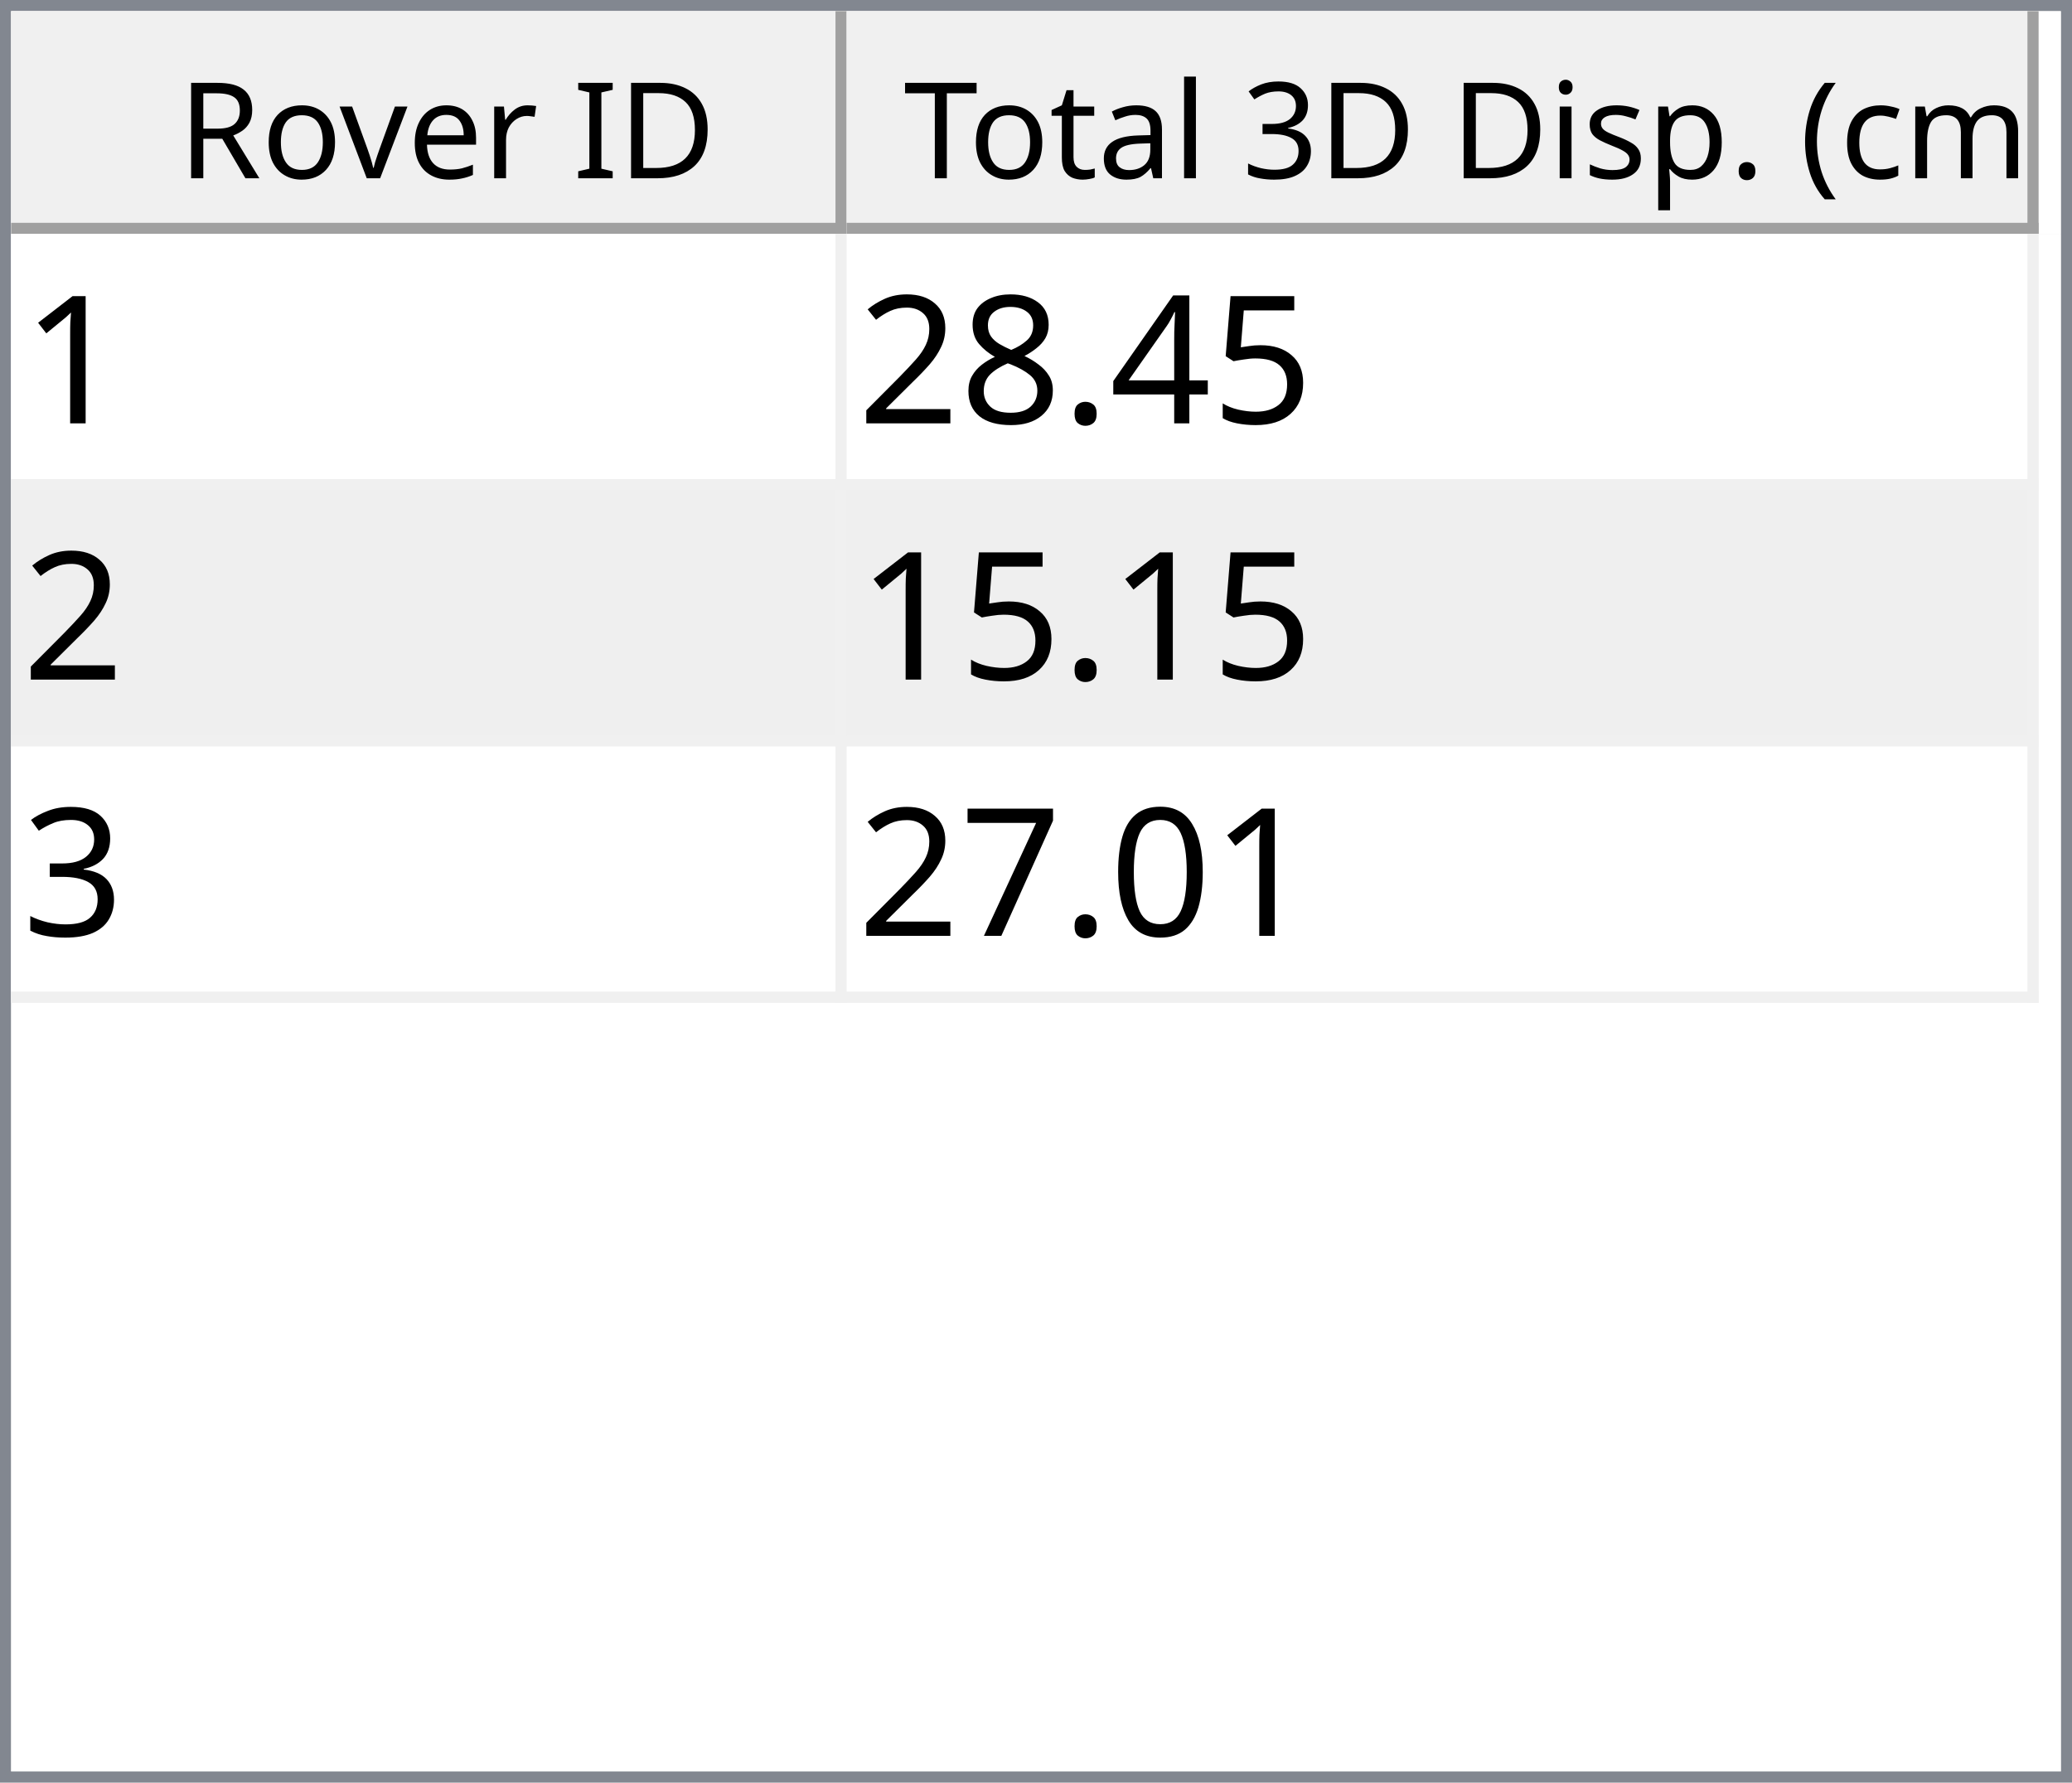
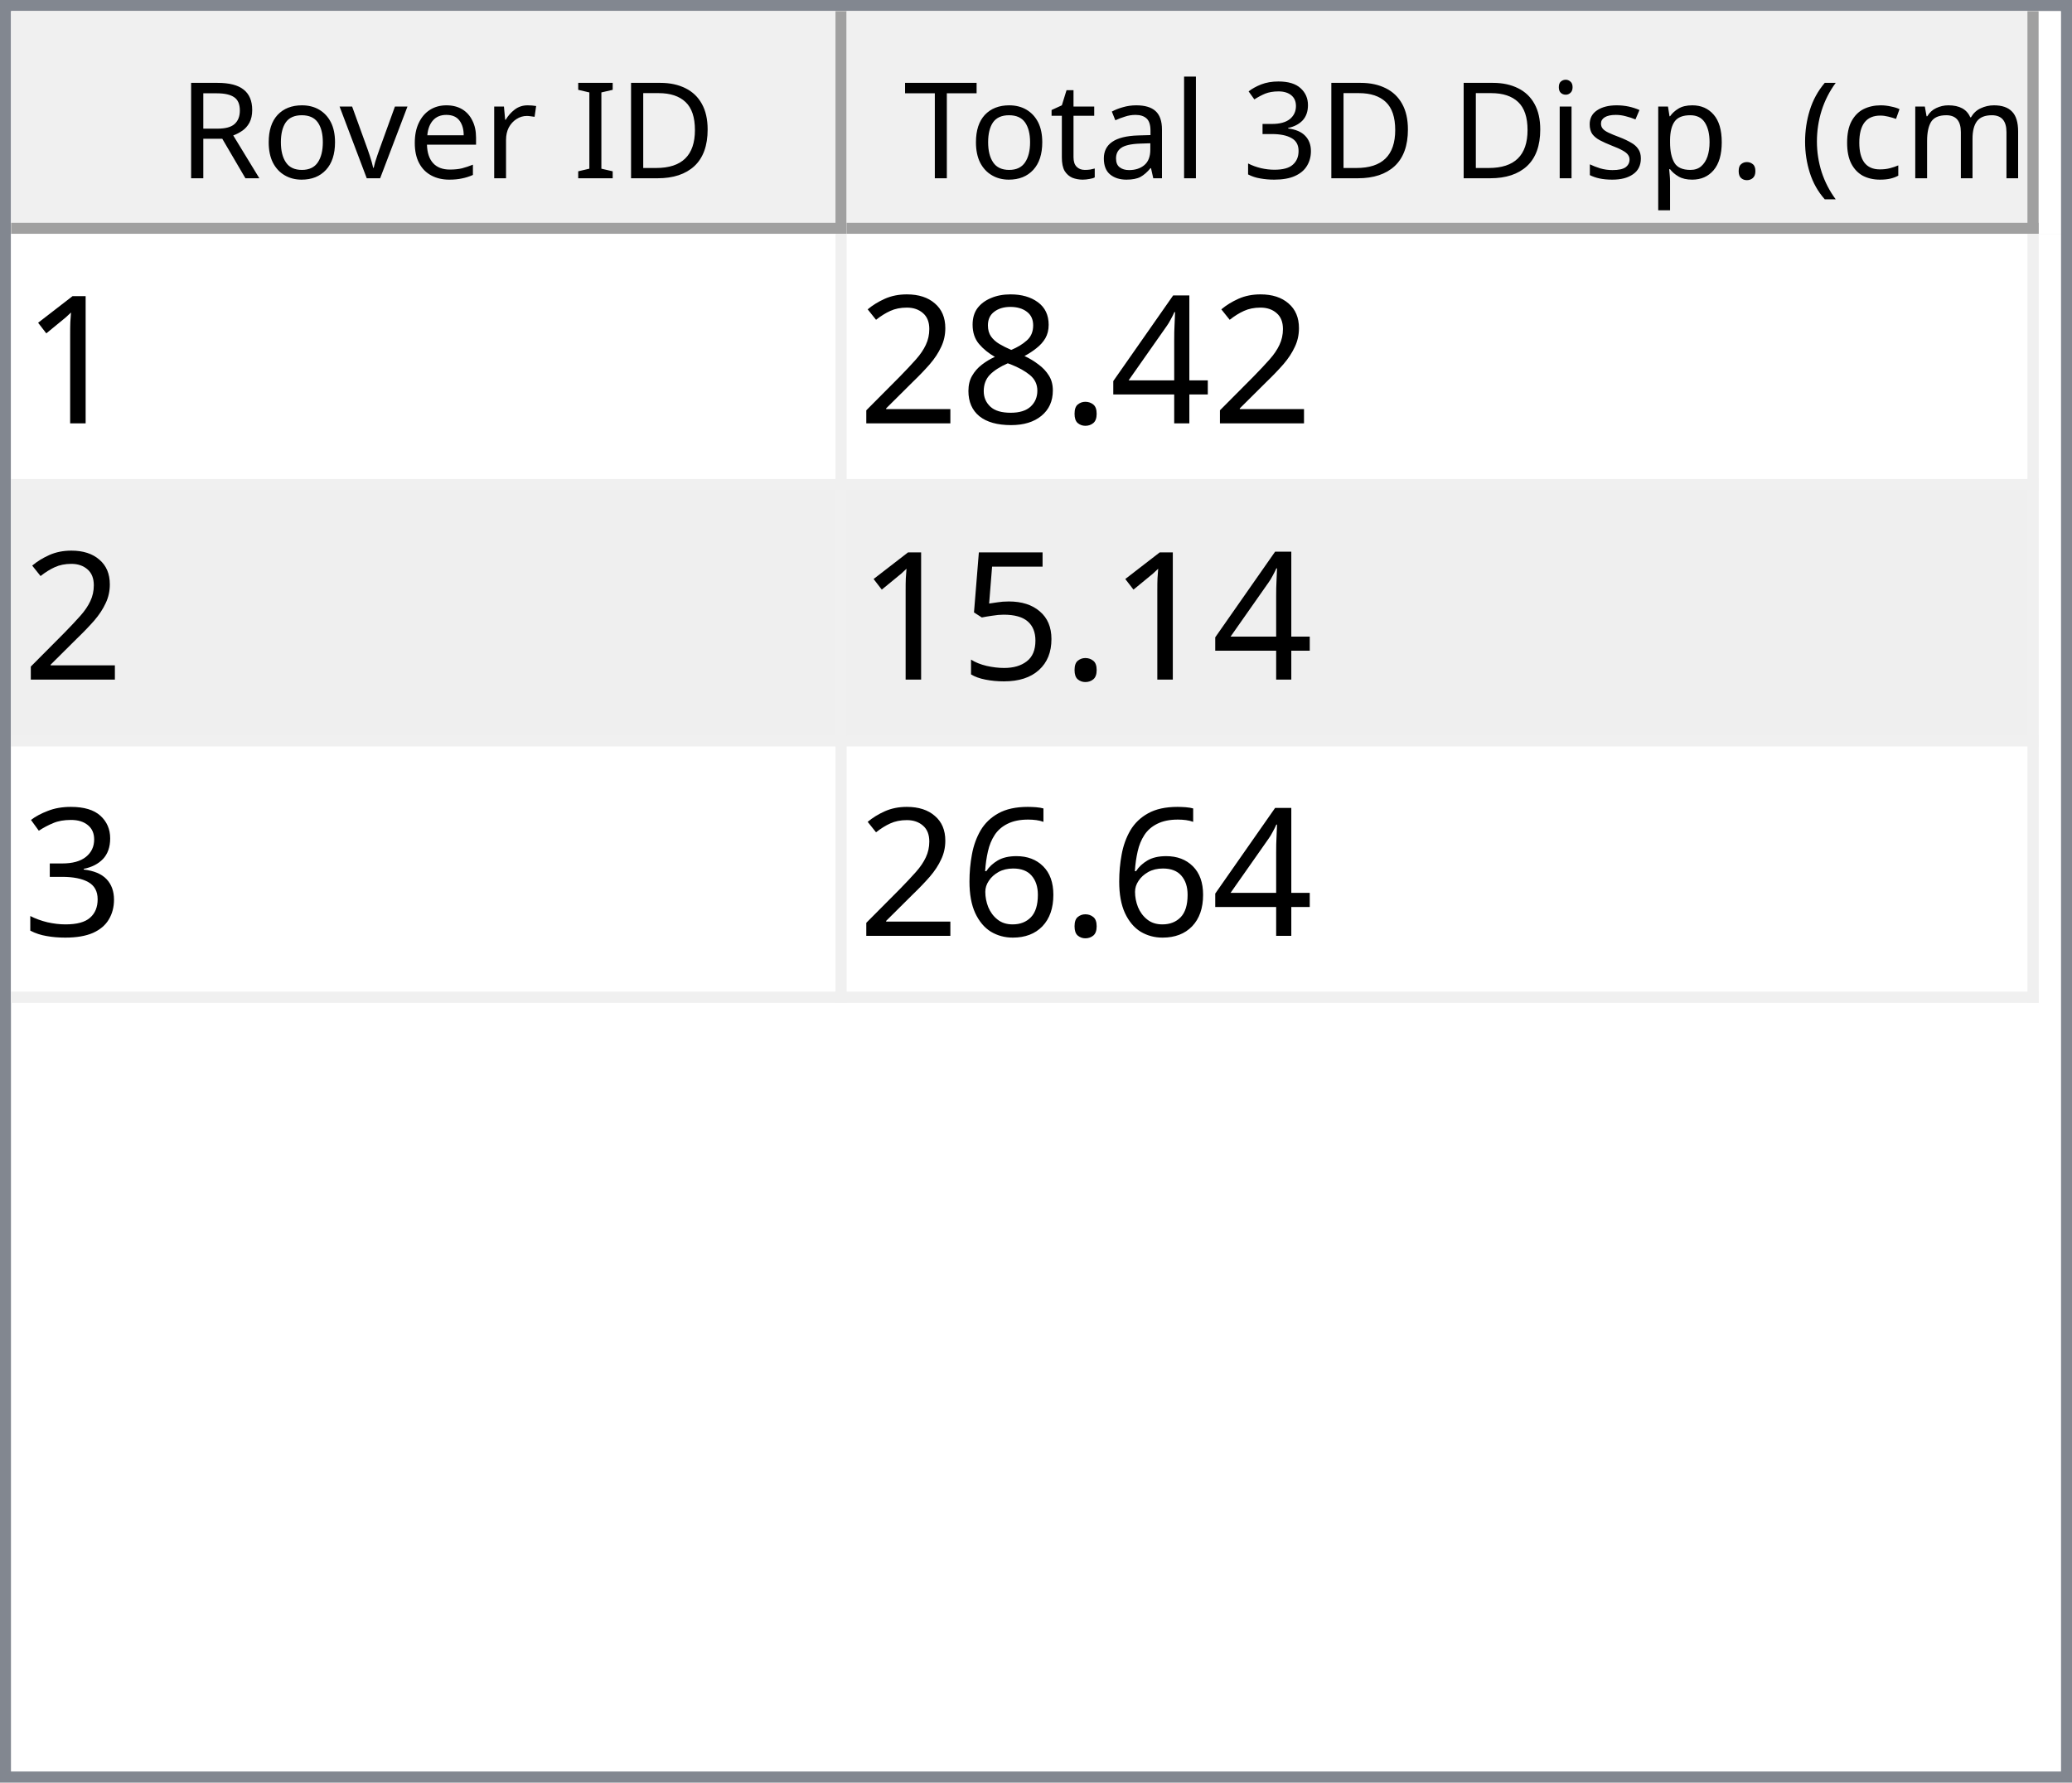
<svg xmlns="http://www.w3.org/2000/svg" style="fill-opacity:1; color-rendering:auto; color-interpolation:auto; text-rendering:auto; stroke:black; stroke-linecap:square; stroke-miterlimit:10; shape-rendering:auto; stroke-opacity:1; fill:black; stroke-dasharray:none; font-weight:normal; stroke-width:1; font-family:'Dialog'; font-style:normal; stroke-linejoin:miter; font-size:12px; stroke-dashoffset:0; image-rendering:auto;" width="186" height="160">
  <defs id="genericDefs" />
  <g>
    <defs id="defs1">
      <clipPath clipPathUnits="userSpaceOnUse" id="clipPath1">
        <path d="M0 0 L186 0 L186 160 L0 160 L0 0 Z" />
      </clipPath>
      <clipPath clipPathUnits="userSpaceOnUse" id="clipPath2">
        <path d="M0 0 L0 160 L186 160 L186 0 Z" />
      </clipPath>
      <clipPath clipPathUnits="userSpaceOnUse" id="clipPath3">
        <path d="M0 0 L0 20 L184 20 L184 0 Z" />
      </clipPath>
      <clipPath clipPathUnits="userSpaceOnUse" id="clipPath4">
        <path d="M0 0 L0 20 L75 20 L75 0 Z" />
      </clipPath>
      <clipPath clipPathUnits="userSpaceOnUse" id="clipPath5">
        <path d="M1 1 L1 19 L74 19 L74 1 Z" />
      </clipPath>
      <clipPath clipPathUnits="userSpaceOnUse" id="clipPath6">
        <path d="M0 0 L0 18 L73 18 L73 0 Z" />
      </clipPath>
      <clipPath clipPathUnits="userSpaceOnUse" id="clipPath7">
        <path d="M-0.5 -0.5 L-0.5 19.5 L74.5 19.5 L74.5 -0.5 Z" />
      </clipPath>
      <clipPath clipPathUnits="userSpaceOnUse" id="clipPath8">
        <path d="M0 0 L0 20 L107 20 L107 0 Z" />
      </clipPath>
      <clipPath clipPathUnits="userSpaceOnUse" id="clipPath9">
        <path d="M1 1 L1 19 L106 19 L106 1 Z" />
      </clipPath>
      <clipPath clipPathUnits="userSpaceOnUse" id="clipPath10">
        <path d="M0 0 L0 18 L105 18 L105 0 Z" />
      </clipPath>
      <clipPath clipPathUnits="userSpaceOnUse" id="clipPath11">
        <path d="M-0.5 -0.5 L-0.5 19.5 L106.5 19.5 L106.5 -0.5 Z" />
      </clipPath>
      <clipPath clipPathUnits="userSpaceOnUse" id="clipPath12">
        <path d="M0 0 L0 138 L184 138 L184 0 Z" />
      </clipPath>
      <clipPath clipPathUnits="userSpaceOnUse" id="clipPath13">
        <path d="M0 0 L0 69 L182 69 L182 0 Z" />
      </clipPath>
      <clipPath clipPathUnits="userSpaceOnUse" id="clipPath14">
        <path d="M-0.5 -0.5 L-0.5 68.5 L181.5 68.5 L181.5 -0.5 Z" />
      </clipPath>
      <clipPath clipPathUnits="userSpaceOnUse" id="clipPath15">
        <path d="M0 0 L0 22 L74 22 L74 0 Z" />
      </clipPath>
      <clipPath clipPathUnits="userSpaceOnUse" id="clipPath16">
        <path d="M0 0 L0 22 L106 22 L106 0 Z" />
      </clipPath>
      <font horiz-adv-x="64.551" id="font1">
        <font-face ascent="107.91" descent="25.098" units-per-em="100" style="font-style:normal; font-family:Segoe UI; font-weight:normal;" />
        <missing-glyph horiz-adv-x="64.551" d="M8.109 0 L8.109 68.266 L56.453 68.266 L56.453 0 L8.109 0 ZM15.328 7.234 L49.219 7.234 L49.219 61.031 L15.328 61.031 L15.328 7.234 Z" />
        <glyph unicode="D" horiz-adv-x="70.117" d="M9.188 0 L9.188 70.016 L28.516 70.016 Q65.531 70.016 65.531 35.891 Q65.531 19.672 55.25 9.836 Q44.969 0 27.734 0 L9.188 0 ZM17.391 62.594 L17.391 7.422 L27.828 7.422 Q41.609 7.422 49.273 14.797 Q56.938 22.172 56.938 35.688 Q56.938 62.594 28.328 62.594 L17.391 62.594 Z" />
        <glyph unicode="I" horiz-adv-x="26.611" d="M17.391 0 L9.188 0 L9.188 70.016 L17.391 70.016 L17.391 0 Z" />
        <glyph unicode=" " horiz-adv-x="27.393" d="" />
        <glyph unicode="r" horiz-adv-x="34.766" d="M34.188 41.891 Q32.078 43.5 28.125 43.5 Q23 43.5 19.555 38.672 Q16.109 33.844 16.109 25.484 L16.109 0 L8.109 0 L8.109 50 L16.109 50 L16.109 39.703 L16.312 39.703 Q18.016 44.969 21.531 47.922 Q25.047 50.875 29.391 50.875 Q32.516 50.875 34.188 50.203 L34.188 41.891 Z" />
        <glyph unicode="e" horiz-adv-x="52.295" d="M48.297 23 L12.984 23 Q13.188 14.656 17.484 10.109 Q21.781 5.562 29.297 5.562 Q37.75 5.562 44.828 11.141 L44.828 3.609 Q38.234 -1.172 27.391 -1.172 Q16.797 -1.172 10.742 5.641 Q4.688 12.453 4.688 24.812 Q4.688 36.469 11.305 43.82 Q17.922 51.172 27.734 51.172 Q37.547 51.172 42.922 44.828 Q48.297 38.484 48.297 27.203 L48.297 23 ZM40.094 29.781 Q40.047 36.719 36.75 40.578 Q33.453 44.438 27.594 44.438 Q21.922 44.438 17.969 40.383 Q14.016 36.328 13.094 29.781 L40.094 29.781 Z" />
        <glyph unicode="v" horiz-adv-x="47.9" d="M47.406 50 L27.484 0 L19.625 0 L0.688 50 L9.469 50 L22.172 13.672 Q23.578 9.672 23.922 6.688 L24.125 6.688 Q24.609 10.453 25.688 13.484 L38.969 50 L47.406 50 Z" />
        <glyph unicode="o" horiz-adv-x="58.594" d="M29 -1.172 Q17.922 -1.172 11.305 5.836 Q4.688 12.844 4.688 24.422 Q4.688 37.016 11.57 44.094 Q18.453 51.172 30.172 51.172 Q41.359 51.172 47.633 44.289 Q53.906 37.406 53.906 25.203 Q53.906 13.234 47.141 6.031 Q40.375 -1.172 29 -1.172 ZM29.594 44.438 Q21.875 44.438 17.383 39.188 Q12.891 33.938 12.891 24.703 Q12.891 15.828 17.43 10.695 Q21.969 5.562 29.594 5.562 Q37.359 5.562 41.531 10.594 Q45.703 15.625 45.703 24.906 Q45.703 34.281 41.531 39.359 Q37.359 44.438 29.594 44.438 Z" />
        <glyph unicode="R" horiz-adv-x="59.814" d="M59.375 0 L49.609 0 L37.891 19.625 Q36.281 22.359 34.766 24.289 Q33.25 26.219 31.664 27.438 Q30.078 28.656 28.25 29.219 Q26.422 29.781 24.125 29.781 L17.391 29.781 L17.391 0 L9.188 0 L9.188 70.016 L30.078 70.016 Q34.672 70.016 38.555 68.867 Q42.438 67.719 45.289 65.375 Q48.141 63.031 49.758 59.547 Q51.375 56.062 51.375 51.375 Q51.375 47.703 50.273 44.656 Q49.172 41.609 47.148 39.211 Q45.125 36.812 42.266 35.133 Q39.406 33.453 35.844 32.516 L35.844 32.328 Q37.594 31.547 38.891 30.547 Q40.188 29.547 41.359 28.18 Q42.531 26.812 43.68 25.078 Q44.828 23.344 46.234 21.047 L59.375 0 ZM17.391 62.594 L17.391 37.203 L28.516 37.203 Q31.594 37.203 34.203 38.133 Q36.812 39.062 38.719 40.797 Q40.625 42.531 41.703 45.047 Q42.781 47.562 42.781 50.688 Q42.781 56.297 39.141 59.445 Q35.5 62.594 28.609 62.594 L17.391 62.594 Z" />
        <glyph unicode=")" horiz-adv-x="30.176" d="M8.297 -15.922 L1.172 -15.922 Q16.406 2.344 16.406 26.812 Q16.406 51.469 1.078 70.016 L8.297 70.016 Q23.531 52.156 23.531 26.703 Q23.531 1.375 8.297 -15.922 Z" />
        <glyph unicode="m" horiz-adv-x="86.133" d="M79.109 0 L71.094 0 L71.094 28.719 Q71.094 37.016 68.531 40.727 Q65.969 44.438 59.906 44.438 Q54.781 44.438 51.195 39.75 Q47.609 35.062 47.609 28.516 L47.609 0 L39.594 0 L39.594 29.688 Q39.594 44.438 28.219 44.438 Q22.953 44.438 19.531 40.016 Q16.109 35.594 16.109 28.516 L16.109 0 L8.109 0 L8.109 50 L16.109 50 L16.109 42.094 L16.312 42.094 Q21.625 51.172 31.844 51.172 Q36.969 51.172 40.773 48.312 Q44.578 45.453 46 40.828 Q51.562 51.172 62.594 51.172 Q79.109 51.172 79.109 30.812 L79.109 0 Z" />
        <glyph unicode="c" horiz-adv-x="46.191" d="M42.188 2.297 Q36.422 -1.172 28.516 -1.172 Q17.828 -1.172 11.258 5.789 Q4.688 12.75 4.688 23.828 Q4.688 36.188 11.766 43.68 Q18.844 51.172 30.672 51.172 Q37.25 51.172 42.281 48.734 L42.281 40.531 Q36.719 44.438 30.375 44.438 Q22.703 44.438 17.797 38.945 Q12.891 33.453 12.891 24.516 Q12.891 15.719 17.508 10.641 Q22.125 5.562 29.891 5.562 Q36.422 5.562 42.188 9.906 L42.188 2.297 Z" />
        <glyph unicode="(" horiz-adv-x="30.176" d="M29.109 -15.922 L21.969 -15.922 Q6.844 1.375 6.844 26.703 Q6.844 52.156 21.969 70.016 L29.203 70.016 Q13.875 51.469 13.875 26.812 Q13.875 2.344 29.109 -15.922 Z" />
        <glyph unicode="." horiz-adv-x="21.68" d="M10.891 -1.078 Q8.641 -1.078 7.055 0.539 Q5.469 2.156 5.469 4.391 Q5.469 6.641 7.055 8.273 Q8.641 9.906 10.891 9.906 Q13.188 9.906 14.797 8.273 Q16.406 6.641 16.406 4.391 Q16.406 2.156 14.797 0.539 Q13.188 -1.078 10.891 -1.078 Z" />
        <glyph unicode="p" horiz-adv-x="58.789" d="M16.312 7.234 L16.109 7.234 L16.109 -23 L8.109 -23 L8.109 50 L16.109 50 L16.109 41.219 L16.312 41.219 Q22.219 51.172 33.594 51.172 Q43.266 51.172 48.688 44.461 Q54.109 37.75 54.109 26.469 Q54.109 13.922 48 6.375 Q41.891 -1.172 31.297 -1.172 Q21.578 -1.172 16.312 7.234 ZM16.109 27.391 L16.109 20.406 Q16.109 14.203 20.141 9.883 Q24.172 5.562 30.375 5.562 Q37.641 5.562 41.773 11.133 Q45.906 16.703 45.906 26.609 Q45.906 34.969 42.047 39.703 Q38.188 44.438 31.594 44.438 Q24.609 44.438 20.359 39.578 Q16.109 34.719 16.109 27.391 Z" />
        <glyph unicode="s" horiz-adv-x="42.432" d="M5.078 1.812 L5.078 10.406 Q11.625 5.562 19.484 5.562 Q30.031 5.562 30.031 12.594 Q30.031 14.594 29.125 15.992 Q28.219 17.391 26.68 18.461 Q25.141 19.531 23.07 20.383 Q21 21.234 18.609 22.172 Q15.281 23.484 12.766 24.828 Q10.25 26.172 8.57 27.859 Q6.891 29.547 6.031 31.695 Q5.172 33.844 5.172 36.719 Q5.172 40.234 6.789 42.945 Q8.406 45.656 11.086 47.484 Q13.766 49.312 17.211 50.242 Q20.656 51.172 24.312 51.172 Q30.812 51.172 35.938 48.922 L35.938 40.828 Q30.422 44.438 23.25 44.438 Q21 44.438 19.195 43.922 Q17.391 43.406 16.094 42.477 Q14.797 41.547 14.086 40.258 Q13.375 38.969 13.375 37.406 Q13.375 35.453 14.086 34.133 Q14.797 32.812 16.164 31.789 Q17.531 30.766 19.484 29.938 Q21.438 29.109 23.922 28.125 Q27.25 26.859 29.883 25.516 Q32.516 24.172 34.375 22.484 Q36.234 20.797 37.234 18.602 Q38.234 16.406 38.234 13.375 Q38.234 9.672 36.602 6.938 Q34.969 4.203 32.234 2.398 Q29.5 0.594 25.93 -0.289 Q22.359 -1.172 18.453 -1.172 Q10.75 -1.172 5.078 1.812 Z" />
        <glyph unicode="i" horiz-adv-x="24.219" d="M12.203 62.703 Q10.062 62.703 8.547 64.164 Q7.031 65.625 7.031 67.875 Q7.031 70.125 8.547 71.609 Q10.062 73.094 12.203 73.094 Q14.406 73.094 15.945 71.609 Q17.484 70.125 17.484 67.875 Q17.484 65.719 15.945 64.211 Q14.406 62.703 12.203 62.703 ZM16.109 0 L8.109 0 L8.109 50 L16.109 50 L16.109 0 Z" />
        <glyph unicode="3" horiz-adv-x="53.906" d="M46.531 19.828 Q46.531 15.094 44.75 11.211 Q42.969 7.328 39.719 4.57 Q36.469 1.812 31.93 0.297 Q27.391 -1.219 21.922 -1.219 Q11.922 -1.219 6 2.594 L6 11.188 Q13.094 5.609 22.219 5.609 Q25.875 5.609 28.828 6.539 Q31.781 7.469 33.906 9.227 Q36.031 10.984 37.18 13.477 Q38.328 15.969 38.328 19.094 Q38.328 32.812 18.797 32.812 L12.984 32.812 L12.984 39.594 L18.5 39.594 Q35.797 39.594 35.797 52.484 Q35.797 64.406 22.609 64.406 Q15.188 64.406 8.688 59.422 L8.688 67.188 Q15.375 71.188 24.609 71.188 Q29 71.188 32.57 69.969 Q36.141 68.75 38.68 66.555 Q41.219 64.359 42.609 61.281 Q44 58.203 44 54.5 Q44 40.672 30.031 36.719 L30.031 36.531 Q33.594 36.141 36.625 34.797 Q39.656 33.453 41.852 31.305 Q44.047 29.156 45.289 26.25 Q46.531 23.344 46.531 19.828 Z" />
        <glyph unicode="l" horiz-adv-x="24.219" d="M16.109 0 L8.109 0 L8.109 74.031 L16.109 74.031 L16.109 0 Z" />
        <glyph unicode="a" horiz-adv-x="50.879" d="M43.891 0 L35.891 0 L35.891 7.812 L35.688 7.812 Q30.469 -1.172 20.312 -1.172 Q12.844 -1.172 8.617 2.781 Q4.391 6.734 4.391 13.281 Q4.391 27.297 20.906 29.594 L35.891 31.688 Q35.891 44.438 25.594 44.438 Q16.547 44.438 9.281 38.281 L9.281 46.484 Q16.656 51.172 26.266 51.172 Q43.891 51.172 43.891 32.516 L43.891 0 ZM35.891 25.297 L23.828 23.641 Q18.266 22.859 15.43 20.875 Q12.594 18.891 12.594 13.875 Q12.594 10.203 15.211 7.883 Q17.828 5.562 22.172 5.562 Q28.125 5.562 32.008 9.742 Q35.891 13.922 35.891 20.312 L35.891 25.297 Z" />
        <glyph unicode="t" horiz-adv-x="33.887" d="M31.297 0.484 Q28.469 -1.078 23.828 -1.078 Q10.688 -1.078 10.688 13.578 L10.688 43.172 L2.094 43.172 L2.094 50 L10.688 50 L10.688 62.203 L18.703 64.797 L18.703 50 L31.297 50 L31.297 43.172 L18.703 43.172 L18.703 14.984 Q18.703 9.969 20.414 7.82 Q22.125 5.672 26.078 5.672 Q29.109 5.672 31.297 7.328 L31.297 0.484 Z" />
        <glyph unicode="T" horiz-adv-x="52.393" d="M50.594 62.594 L30.375 62.594 L30.375 0 L22.172 0 L22.172 62.594 L2 62.594 L2 70.016 L50.594 70.016 L50.594 62.594 Z" />
      </font>
      <font horiz-adv-x="75.0" id="font2">
        <font-face ascent="100.537" descent="21.973" units-per-em="100" style="font-style:normal; font-family:sans-serif; font-weight:normal;" />
        <missing-glyph horiz-adv-x="75.0" d="M12.5 0 L12.5 62.5 L62.5 62.5 L62.5 0 L12.5 0 ZM14.062 1.562 L60.938 1.562 L60.938 60.938 L14.062 60.938 L14.062 1.562 Z" />
        <glyph unicode="1" horiz-adv-x="55.615" d="M37.25 0 L28.469 0 L28.469 56 Q25.297 52.984 20.141 49.953 Q14.984 46.922 10.891 45.406 L10.891 53.906 Q18.266 57.375 23.781 62.305 Q29.297 67.234 31.594 71.875 L37.25 71.875 L37.25 0 Z" />
-         <glyph unicode="5" horiz-adv-x="55.615" d="M4.156 18.75 L13.375 19.531 Q14.406 12.797 18.141 9.398 Q21.875 6 27.156 6 Q33.5 6 37.891 10.789 Q42.281 15.578 42.281 23.484 Q42.281 31 38.062 35.352 Q33.844 39.703 27 39.703 Q22.75 39.703 19.336 37.773 Q15.922 35.844 13.969 32.766 L5.719 33.844 L12.641 70.609 L48.25 70.609 L48.25 62.203 L19.672 62.203 L15.828 42.969 Q22.266 47.469 29.344 47.469 Q38.719 47.469 45.164 40.969 Q51.609 34.469 51.609 24.266 Q51.609 14.547 45.953 7.469 Q39.062 -1.219 27.156 -1.219 Q17.391 -1.219 11.211 4.25 Q5.031 9.719 4.156 18.75 Z" />
        <glyph unicode="4" horiz-adv-x="55.615" d="M32.328 0 L32.328 17.141 L1.266 17.141 L1.266 25.203 L33.938 71.578 L41.109 71.578 L41.109 25.203 L50.781 25.203 L50.781 17.141 L41.109 17.141 L41.109 0 L32.328 0 ZM32.328 25.203 L32.328 57.469 L9.906 25.203 L32.328 25.203 Z" />
        <glyph unicode="." horiz-adv-x="27.783" d="M9.078 0 L9.078 10.016 L19.094 10.016 L19.094 0 L9.078 0 Z" />
        <glyph unicode="8" horiz-adv-x="55.615" d="M17.672 38.812 Q12.203 40.828 9.57 44.539 Q6.938 48.25 6.938 53.422 Q6.938 61.234 12.555 66.555 Q18.172 71.875 27.484 71.875 Q36.859 71.875 42.578 66.43 Q48.297 60.984 48.297 53.172 Q48.297 48.188 45.68 44.508 Q43.062 40.828 37.75 38.812 Q44.344 36.672 47.781 31.883 Q51.219 27.094 51.219 20.453 Q51.219 11.281 44.727 5.031 Q38.234 -1.219 27.641 -1.219 Q17.047 -1.219 10.547 5.055 Q4.047 11.328 4.047 20.703 Q4.047 27.688 7.594 32.398 Q11.141 37.109 17.672 38.812 ZM15.922 53.719 Q15.922 48.641 19.195 45.414 Q22.469 42.188 27.688 42.188 Q32.766 42.188 36.016 45.383 Q39.266 48.578 39.266 53.219 Q39.266 58.062 35.914 61.359 Q32.562 64.656 27.594 64.656 Q22.562 64.656 19.242 61.43 Q15.922 58.203 15.922 53.719 ZM13.094 20.656 Q13.094 16.891 14.875 13.375 Q16.656 9.859 20.172 7.93 Q23.688 6 27.734 6 Q34.031 6 38.133 10.055 Q42.234 14.109 42.234 20.359 Q42.234 26.703 38.016 30.859 Q33.797 35.016 27.438 35.016 Q21.234 35.016 17.164 30.914 Q13.094 26.812 13.094 20.656 Z" />
        <glyph unicode="2" horiz-adv-x="55.615" d="M50.344 8.453 L50.344 0 L3.031 0 Q2.938 3.172 4.047 6.109 Q5.859 10.938 9.836 15.625 Q13.812 20.312 21.344 26.469 Q33.016 36.031 37.117 41.625 Q41.219 47.219 41.219 52.203 Q41.219 57.422 37.477 61.008 Q33.734 64.594 27.734 64.594 Q21.391 64.594 17.578 60.789 Q13.766 56.984 13.719 50.25 L4.688 51.172 Q5.609 61.281 11.664 66.578 Q17.719 71.875 27.938 71.875 Q38.234 71.875 44.242 66.164 Q50.25 60.453 50.25 52 Q50.25 47.703 48.492 43.555 Q46.734 39.406 42.656 34.812 Q38.578 30.219 29.109 22.219 Q21.188 15.578 18.945 13.211 Q16.703 10.844 15.234 8.453 L50.344 8.453 Z" />
+         <glyph unicode="5" horiz-adv-x="55.615" d="M4.156 18.75 L13.375 19.531 Q14.406 12.797 18.141 9.398 Q21.875 6 27.156 6 Q33.5 6 37.891 10.789 Q42.281 15.578 42.281 23.484 Q42.281 31 38.062 35.352 Q33.844 39.703 27 39.703 Q22.75 39.703 19.336 37.773 Q15.922 35.844 13.969 32.766 L5.719 33.844 L12.641 70.609 L48.25 70.609 L48.25 62.203 L19.672 62.203 L15.828 42.969 Q22.266 47.469 29.344 47.469 Q38.719 47.469 45.164 40.969 Q51.609 34.469 51.609 24.266 Q51.609 14.547 45.953 7.469 Q39.062 -1.219 27.156 -1.219 Q17.391 -1.219 11.211 4.25 Q5.031 9.719 4.156 18.75 Z" />
        <glyph unicode="3" horiz-adv-x="55.615" d="M4.203 18.891 L12.984 20.062 Q14.5 12.594 18.141 9.297 Q21.781 6 27 6 Q33.203 6 37.477 10.297 Q41.75 14.594 41.75 20.953 Q41.75 27 37.797 30.93 Q33.844 34.859 27.734 34.859 Q25.25 34.859 21.531 33.891 L22.516 41.609 Q23.391 41.5 23.922 41.5 Q29.547 41.5 34.039 44.43 Q38.531 47.359 38.531 53.469 Q38.531 58.297 35.258 61.477 Q31.984 64.656 26.812 64.656 Q21.688 64.656 18.266 61.43 Q14.844 58.203 13.875 51.766 L5.078 53.328 Q6.688 62.156 12.398 67.016 Q18.109 71.875 26.609 71.875 Q32.469 71.875 37.398 69.359 Q42.328 66.844 44.945 62.5 Q47.562 58.156 47.562 53.266 Q47.562 48.641 45.07 44.828 Q42.578 41.016 37.703 38.766 Q44.047 37.312 47.562 32.695 Q51.078 28.078 51.078 21.141 Q51.078 11.766 44.242 5.25 Q37.406 -1.266 26.953 -1.266 Q17.531 -1.266 11.305 4.352 Q5.078 9.969 4.203 18.891 Z" />
-         <glyph unicode="0" horiz-adv-x="55.615" d="M4.156 35.297 Q4.156 48 6.766 55.742 Q9.375 63.484 14.523 67.68 Q19.672 71.875 27.484 71.875 Q33.25 71.875 37.594 69.555 Q41.938 67.234 44.773 62.867 Q47.609 58.5 49.219 52.227 Q50.828 45.953 50.828 35.297 Q50.828 22.703 48.242 14.969 Q45.656 7.234 40.508 3.008 Q35.359 -1.219 27.484 -1.219 Q17.141 -1.219 11.234 6.203 Q4.156 15.141 4.156 35.297 ZM13.188 35.297 Q13.188 17.672 17.312 11.836 Q21.438 6 27.484 6 Q33.547 6 37.672 11.859 Q41.797 17.719 41.797 35.297 Q41.797 52.984 37.672 58.789 Q33.547 64.594 27.391 64.594 Q21.344 64.594 17.719 59.469 Q13.188 52.938 13.188 35.297 Z" />
-         <glyph unicode="7" horiz-adv-x="55.615" d="M4.734 62.203 L4.734 70.656 L51.078 70.656 L51.078 63.812 Q44.234 56.547 37.523 44.484 Q30.812 32.422 27.156 19.672 Q24.516 10.688 23.781 0 L14.75 0 Q14.891 8.453 18.062 20.414 Q21.234 32.375 27.172 43.484 Q33.109 54.594 39.797 62.203 L4.734 62.203 Z" />
+         <glyph unicode="6" horiz-adv-x="55.615" d="M49.75 54.047 L41.016 53.375 Q39.844 58.547 37.703 60.891 Q34.125 64.656 28.906 64.656 Q24.703 64.656 21.531 62.312 Q17.391 59.281 14.992 53.469 Q12.594 47.656 12.5 36.922 Q15.672 41.75 20.266 44.094 Q24.859 46.438 29.891 46.438 Q38.672 46.438 44.852 39.969 Q51.031 33.5 51.031 23.25 Q51.031 16.5 48.125 10.719 Q45.219 4.938 40.141 1.859 Q35.062 -1.219 28.609 -1.219 Q17.625 -1.219 10.695 6.859 Q3.766 14.938 3.766 33.5 Q3.766 54.25 11.422 63.672 Q18.109 71.875 29.438 71.875 Q37.891 71.875 43.289 67.141 Q48.688 62.406 49.75 54.047 ZM13.875 23.188 Q13.875 18.656 15.797 14.508 Q17.719 10.359 21.188 8.18 Q24.656 6 28.469 6 Q34.031 6 38.039 10.492 Q42.047 14.984 42.047 22.703 Q42.047 30.125 38.086 34.398 Q34.125 38.672 28.125 38.672 Q22.172 38.672 18.023 34.398 Q13.875 30.125 13.875 23.188 Z" />
      </font>
    </defs>
    <g style="fill:white; stroke:white;">
      <rect x="0" y="0" width="186" style="clip-path:url(#clipPath1); stroke:none;" height="160" />
    </g>
    <g style="fill:white; text-rendering:optimizeSpeed; color-rendering:optimizeSpeed; image-rendering:optimizeSpeed; shape-rendering:crispEdges; stroke:white; color-interpolation:sRGB;">
      <rect x="0" width="186" height="160" y="0" style="stroke:none;" />
      <path style="stroke:none;" d="M0 160 L186 160 L186 0 L0 0 Z" />
    </g>
    <g style="fill:rgb(240,240,240); font-family:'Segoe UI'; stroke:rgb(240,240,240);">
      <rect x="0" y="0" width="186" style="clip-path:url(#clipPath2); stroke:none;" height="160" />
    </g>
    <g style="fill:rgb(130,135,144); font-family:'Segoe UI'; stroke:rgb(130,135,144);">
      <path d="M0 0 L186 0 L186 160 L0 160 L0 0 ZM1 1 L185 1 L185 159 L1 159 L1 1 Z" style="fill-rule:evenodd; clip-path:url(#clipPath2); stroke:none;" />
    </g>
    <g style="fill:white; font-family:'Segoe UI'; stroke:white;" transform="translate(1,1)">
      <rect x="0" y="0" width="184" style="clip-path:url(#clipPath3); stroke:none;" height="20" />
    </g>
    <g style="fill:rgb(240,240,240); font-family:'Segoe UI'; stroke:rgb(240,240,240);" transform="translate(1,1)">
      <rect x="0" y="0" width="75" style="clip-path:url(#clipPath4); stroke:none;" height="20" />
    </g>
    <g style="font-family:'Segoe UI';" transform="translate(2,2)">
      <text x="14" xml:space="preserve" y="14" style="clip-path:url(#clipPath6); stroke:none;">Rover ID</text>
    </g>
    <g style="fill:rgb(160,160,160); font-family:'Segoe UI'; stroke:rgb(160,160,160); stroke-linejoin:bevel;" transform="translate(1.5,1.5)">
      <line x1="74" x2="74" y1="0" style="fill:none; clip-path:url(#clipPath7);" y2="19" />
    </g>
    <g style="fill:rgb(160,160,160); font-family:'Segoe UI'; stroke:rgb(160,160,160); stroke-linejoin:bevel;" transform="matrix(1,0,0,1,1,1) translate(0.5,0.5)">
      <line x1="0" x2="74" y1="19" style="fill:none; clip-path:url(#clipPath7);" y2="19" />
    </g>
    <g style="fill:rgb(240,240,240); font-family:'Segoe UI'; stroke:rgb(240,240,240);" transform="translate(76,1)">
      <rect x="0" y="0" width="107" style="clip-path:url(#clipPath8); stroke:none;" height="20" />
    </g>
    <g style="font-family:'Segoe UI';" transform="translate(77,2)">
      <text x="1" xml:space="preserve" y="14" style="clip-path:url(#clipPath10); stroke:none;"> Total 3D Disp. (cm)</text>
    </g>
    <g style="fill:rgb(160,160,160); font-family:'Segoe UI'; stroke:rgb(160,160,160); stroke-linejoin:bevel;" transform="translate(76.5,1.5)">
      <line x1="106" x2="106" y1="0" style="fill:none; clip-path:url(#clipPath11);" y2="19" />
    </g>
    <g style="fill:rgb(160,160,160); font-family:'Segoe UI'; stroke:rgb(160,160,160); stroke-linejoin:bevel;" transform="matrix(1,0,0,1,76,1) translate(0.5,0.5)">
      <line x1="0" x2="106" y1="19" style="fill:none; clip-path:url(#clipPath11);" y2="19" />
    </g>
    <g style="fill:white; font-family:'Segoe UI'; stroke:white;" transform="translate(1,21)">
      <rect x="0" y="0" width="184" style="clip-path:url(#clipPath12); stroke:none;" height="138" />
    </g>
    <g style="fill:rgb(240,240,240); font-size:16px; font-family:sans-serif; stroke:rgb(240,240,240);" transform="translate(1,21)">
      <rect x="0" y="0" width="182" style="clip-path:url(#clipPath13); stroke:none;" height="69" />
      <line transform="translate(0.5,0.5)" x1="0" x2="181" y1="22" style="clip-path:url(#clipPath14); fill:none; stroke-linejoin:bevel;" y2="22" />
    </g>
    <g transform="matrix(1,0,0,1,1,21) translate(0.5,0.5)" style="fill:rgb(240,240,240); font-size:16px; font-family:sans-serif; stroke:rgb(240,240,240); stroke-linejoin:bevel;">
      <line x1="0" x2="181" y1="45" style="fill:none; clip-path:url(#clipPath14);" y2="45" />
    </g>
    <g transform="matrix(1,0,0,1,1,21) translate(0.5,0.5)" style="fill:rgb(240,240,240); font-size:16px; font-family:sans-serif; stroke:rgb(240,240,240); stroke-linejoin:bevel;">
      <line x1="0" x2="181" y1="68" style="fill:none; clip-path:url(#clipPath14);" y2="68" />
    </g>
    <g transform="matrix(1,0,0,1,1,21) translate(0.5,0.5)" style="fill:rgb(240,240,240); font-size:16px; font-family:sans-serif; stroke:rgb(240,240,240); stroke-linejoin:bevel;">
      <line x1="74" x2="74" y1="0" style="fill:none; clip-path:url(#clipPath14);" y2="68" />
    </g>
    <g transform="matrix(1,0,0,1,1,21) translate(0.5,0.5)" style="fill:rgb(240,240,240); font-size:16px; font-family:sans-serif; stroke:rgb(240,240,240); stroke-linejoin:bevel;">
      <line x1="181" x2="181" y1="0" style="fill:none; clip-path:url(#clipPath14);" y2="68" />
    </g>
    <g style="fill:white; font-size:16px; font-family:sans-serif; stroke:white;" transform="matrix(1,0,0,1,1,21)">
      <rect x="0" y="0" width="74" style="clip-path:url(#clipPath15); stroke:none;" height="22" />
      <text x="1" y="17" style="fill:black; clip-path:url(#clipPath15); stroke:none;" xml:space="preserve">1</text>
    </g>
    <g style="fill:white; font-size:16px; font-family:sans-serif; stroke:white;" transform="matrix(1,0,0,1,1,21) translate(75,0)">
      <rect x="0" y="0" width="106" style="clip-path:url(#clipPath16); stroke:none;" height="22" />
-       <text x="1" y="17" style="fill:black; clip-path:url(#clipPath16); stroke:none;" xml:space="preserve">28.45</text>
+       <text x="1" y="17" style="fill:black; clip-path:url(#clipPath16); stroke:none;" xml:space="preserve">28.42</text>
    </g>
    <g style="fill:rgb(239,239,239); font-size:16px; font-family:sans-serif; stroke:rgb(239,239,239);" transform="matrix(1,0,0,1,1,21) translate(0,23)">
      <rect x="0" y="0" width="74" style="clip-path:url(#clipPath15); stroke:none;" height="22" />
      <text x="1" y="17" style="fill:black; clip-path:url(#clipPath15); stroke:none;" xml:space="preserve">2</text>
    </g>
    <g style="fill:rgb(239,239,239); font-size:16px; font-family:sans-serif; stroke:rgb(239,239,239);" transform="matrix(1,0,0,1,1,21) translate(75,23)">
      <rect x="0" y="0" width="106" style="clip-path:url(#clipPath16); stroke:none;" height="22" />
-       <text x="1" y="17" style="fill:black; clip-path:url(#clipPath16); stroke:none;" xml:space="preserve">15.15</text>
+       <text x="1" y="17" style="fill:black; clip-path:url(#clipPath16); stroke:none;" xml:space="preserve">15.14</text>
    </g>
    <g style="fill:white; font-size:16px; font-family:sans-serif; stroke:white;" transform="matrix(1,0,0,1,1,21) translate(0,46)">
      <rect x="0" y="0" width="74" style="clip-path:url(#clipPath15); stroke:none;" height="22" />
      <text x="1" y="17" style="fill:black; clip-path:url(#clipPath15); stroke:none;" xml:space="preserve">3</text>
    </g>
    <g style="fill:white; font-size:16px; font-family:sans-serif; stroke:white;" transform="matrix(1,0,0,1,1,21) translate(75,46)">
      <rect x="0" y="0" width="106" style="clip-path:url(#clipPath16); stroke:none;" height="22" />
-       <text x="1" y="17" style="fill:black; clip-path:url(#clipPath16); stroke:none;" xml:space="preserve">27.01</text>
+       <text x="1" y="17" style="fill:black; clip-path:url(#clipPath16); stroke:none;" xml:space="preserve">26.64</text>
    </g>
  </g>
</svg>
